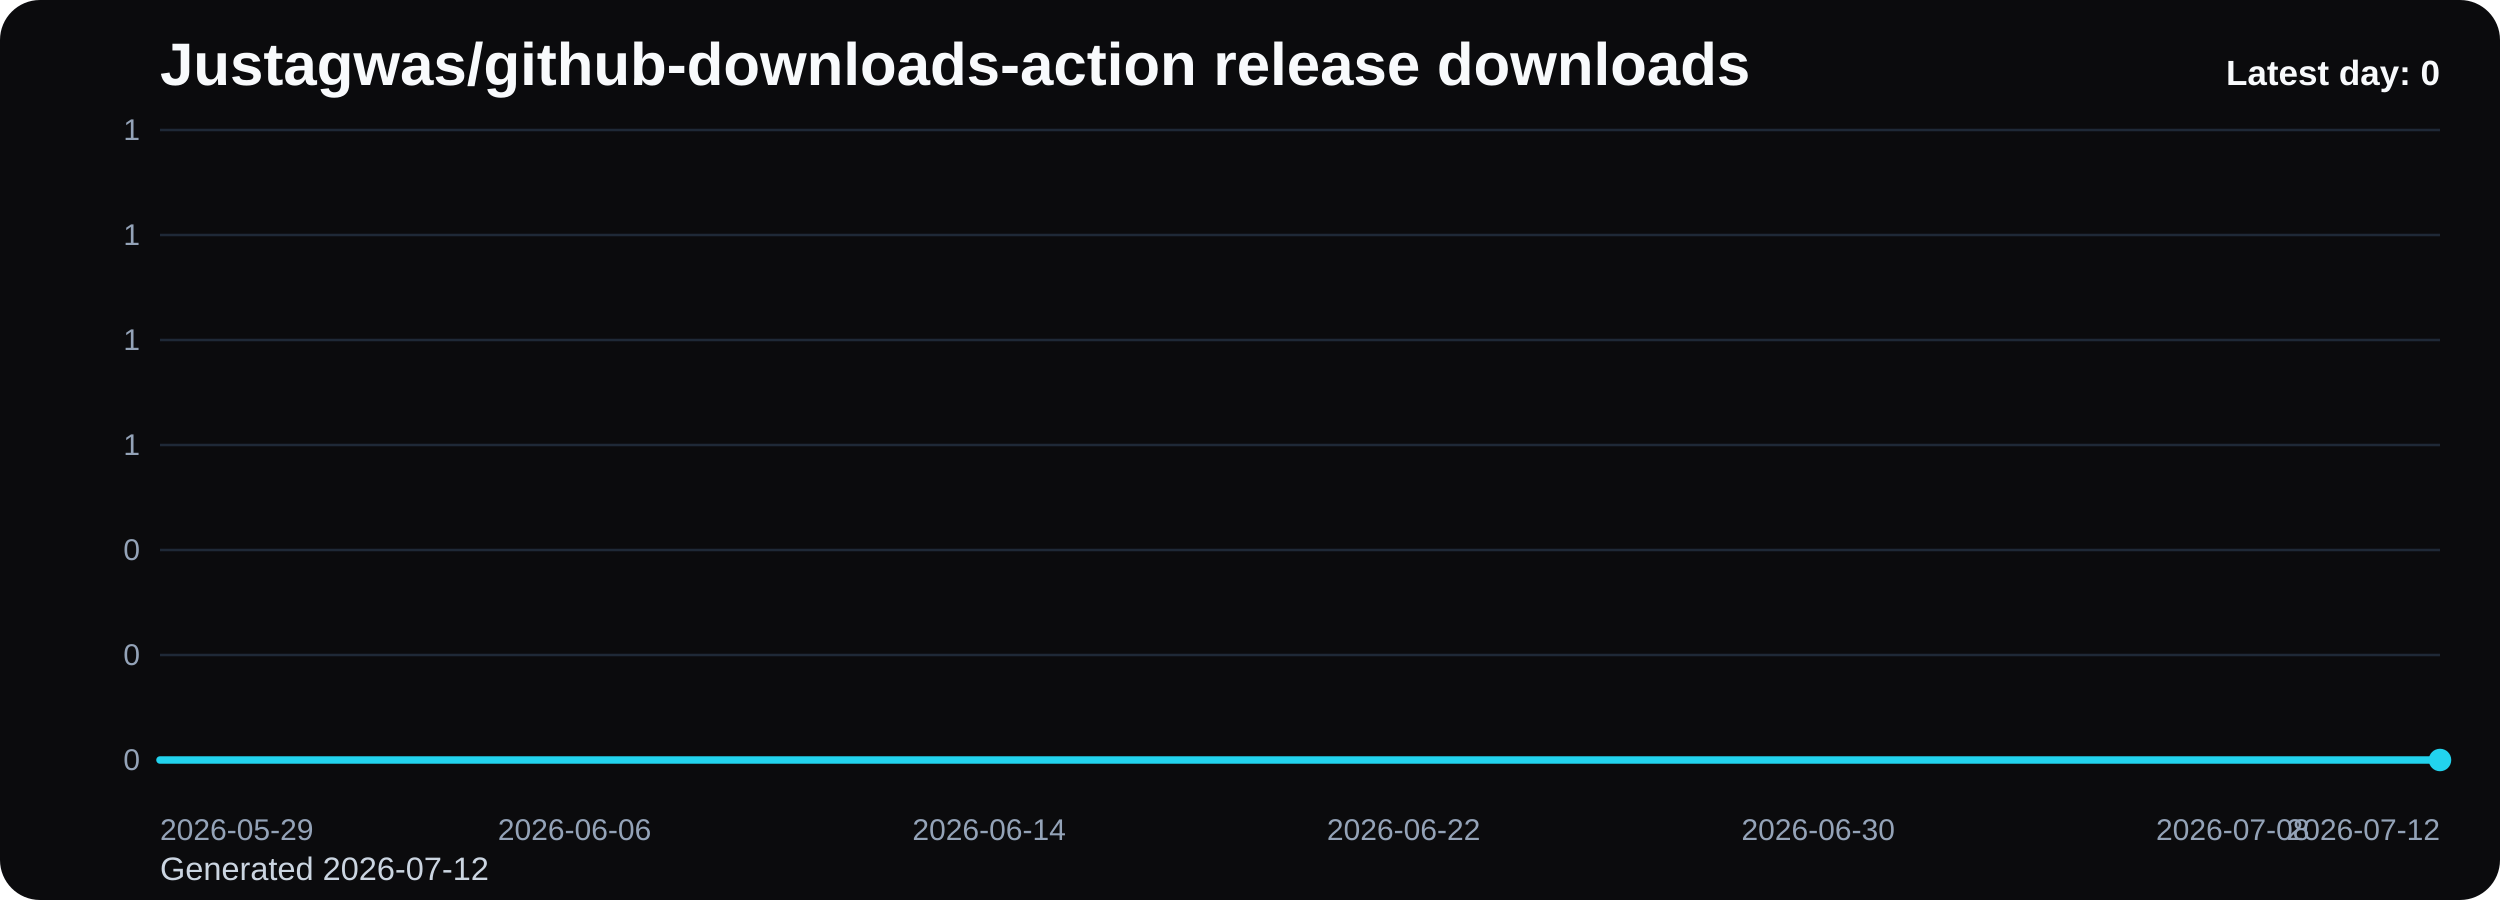
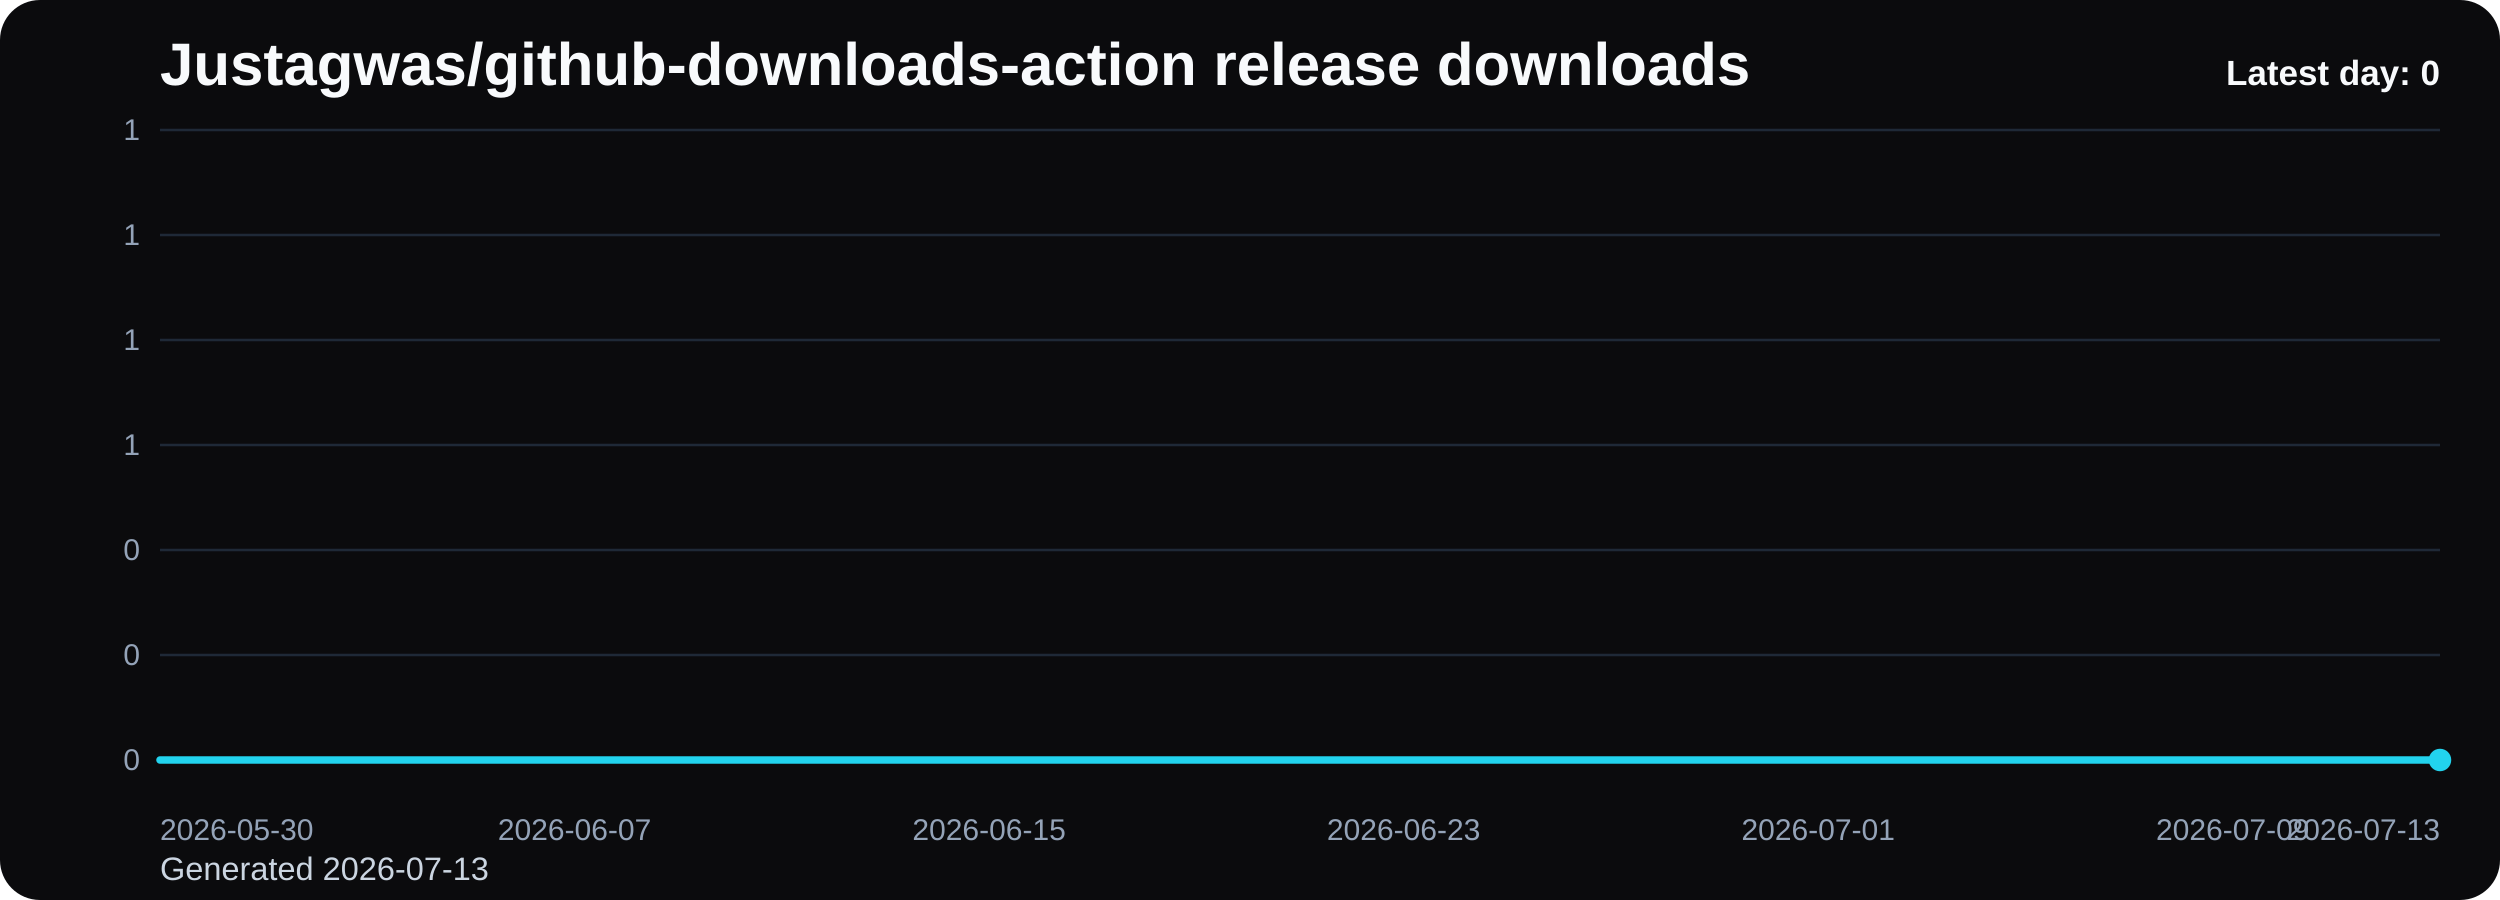
<svg xmlns="http://www.w3.org/2000/svg" viewBox="0 0 1000 360" role="img" aria-label="Justagwas/github-downloads-action release downloads chart">
  <defs>
    <linearGradient id="fill-daily-black" x1="0" y1="0" x2="0" y2="1">
      <stop offset="0%" stop-color="#22d3ee" stop-opacity="0.32" />
      <stop offset="100%" stop-color="#22d3ee" stop-opacity="0.05" />
    </linearGradient>
    <style>
      .bg { fill: #0b0b0d; }
      .title { font: 700 24px Arial, sans-serif; fill: #f8fafc; }
      .sub { font: 400 13px Arial, sans-serif; fill: #cbd5e1; }
      .grid { stroke: #1f2937; stroke-width: 1; }
      .axis { font: 400 12px Arial, sans-serif; fill: #94a3b8; }
      .line { fill: none; stroke: #22d3ee; stroke-width: 3; stroke-linecap: round; stroke-linejoin: round; }
      .dot { fill: #22d3ee; }
      .value { font: 600 11px Arial, sans-serif; fill: #cbd5e1; }
      .latest { font: 700 14px Arial, sans-serif; fill: #f8fafc; }
    </style>
  </defs>
  <rect class="bg" x="0" y="0" width="1000" height="360" rx="16" />
  <text class="title" x="64" y="34">Justagwas/github-downloads-action release downloads</text>
-   <text class="sub" x="64" y="352">Generated 2026-07-12</text>
+   <text class="sub" x="64" y="352">Generated 2026-07-13</text>
  <line x1="64" y1="52.00" x2="976" y2="52.00" class="grid" />
  <text x="56" y="56.00" text-anchor="end" class="axis">1</text>
  <line x1="64" y1="94.00" x2="976" y2="94.00" class="grid" />
  <text x="56" y="98.00" text-anchor="end" class="axis">1</text>
  <line x1="64" y1="136.00" x2="976" y2="136.00" class="grid" />
  <text x="56" y="140.00" text-anchor="end" class="axis">1</text>
  <line x1="64" y1="178.00" x2="976" y2="178.00" class="grid" />
  <text x="56" y="182.00" text-anchor="end" class="axis">1</text>
  <line x1="64" y1="220.00" x2="976" y2="220.00" class="grid" />
  <text x="56" y="224.00" text-anchor="end" class="axis">0</text>
  <line x1="64" y1="262.00" x2="976" y2="262.00" class="grid" />
  <text x="56" y="266.00" text-anchor="end" class="axis">0</text>
  <line x1="64" y1="304.00" x2="976" y2="304.00" class="grid" />
  <text x="56" y="308.00" text-anchor="end" class="axis">0</text>
  <path d="M 64.00 304 L 64.00 304.00 L 84.73 304.00 L 105.45 304.00 L 126.18 304.00 L 146.91 304.00 L 167.64 304.00 L 188.36 304.00 L 209.09 304.00 L 229.82 304.00 L 250.55 304.00 L 271.27 304.00 L 292.00 304.00 L 312.73 304.00 L 333.45 304.00 L 354.18 304.00 L 374.91 304.00 L 395.64 304.00 L 416.36 304.00 L 437.09 304.00 L 457.82 304.00 L 478.55 304.00 L 499.27 304.00 L 520.00 304.00 L 540.73 304.00 L 561.45 304.00 L 582.18 304.00 L 602.91 304.00 L 623.64 304.00 L 644.36 304.00 L 665.09 304.00 L 685.82 304.00 L 706.55 304.00 L 727.27 304.00 L 748.00 304.00 L 768.73 304.00 L 789.45 304.00 L 810.18 304.00 L 830.91 304.00 L 851.64 304.00 L 872.36 304.00 L 893.09 304.00 L 913.82 304.00 L 934.55 304.00 L 955.27 304.00 L 976.00 304.00 L 976.00 304 Z" fill="url(#fill-daily-black)" />
  <polyline class="line" points="64.00,304.00 84.73,304.00 105.45,304.00 126.18,304.00 146.91,304.00 167.64,304.00 188.36,304.00 209.09,304.00 229.82,304.00 250.55,304.00 271.27,304.00 292.00,304.00 312.73,304.00 333.45,304.00 354.18,304.00 374.91,304.00 395.64,304.00 416.36,304.00 437.09,304.00 457.82,304.00 478.55,304.00 499.27,304.00 520.00,304.00 540.73,304.00 561.45,304.00 582.18,304.00 602.91,304.00 623.64,304.00 644.36,304.00 665.09,304.00 685.82,304.00 706.55,304.00 727.27,304.00 748.00,304.00 768.73,304.00 789.45,304.00 810.18,304.00 830.91,304.00 851.64,304.00 872.36,304.00 893.09,304.00 913.82,304.00 934.55,304.00 955.27,304.00 976.00,304.00" />
  <circle class="dot" cx="976.00" cy="304.00" r="4.5" />
-   <text class="axis" x="64.00" y="336" text-anchor="start">2026-05-29</text>
-   <text class="axis" x="229.82" y="336" text-anchor="middle">2026-06-06</text>
-   <text class="axis" x="395.64" y="336" text-anchor="middle">2026-06-14</text>
-   <text class="axis" x="561.45" y="336" text-anchor="middle">2026-06-22</text>
-   <text class="axis" x="727.27" y="336" text-anchor="middle">2026-06-30</text>
-   <text class="axis" x="893.09" y="336" text-anchor="middle">2026-07-08</text>
-   <text class="axis" x="976.00" y="336" text-anchor="end">2026-07-12</text>
+   <text class="axis" x="64.00" y="336" text-anchor="start">2026-05-30</text>
+   <text class="axis" x="229.82" y="336" text-anchor="middle">2026-06-07</text>
+   <text class="axis" x="395.64" y="336" text-anchor="middle">2026-06-15</text>
+   <text class="axis" x="561.45" y="336" text-anchor="middle">2026-06-23</text>
+   <text class="axis" x="727.27" y="336" text-anchor="middle">2026-07-01</text>
+   <text class="axis" x="893.09" y="336" text-anchor="middle">2026-07-09</text>
+   <text class="axis" x="976.00" y="336" text-anchor="end">2026-07-13</text>
  <text class="latest" x="976" y="34" text-anchor="end">Latest day: 0</text>
</svg>
